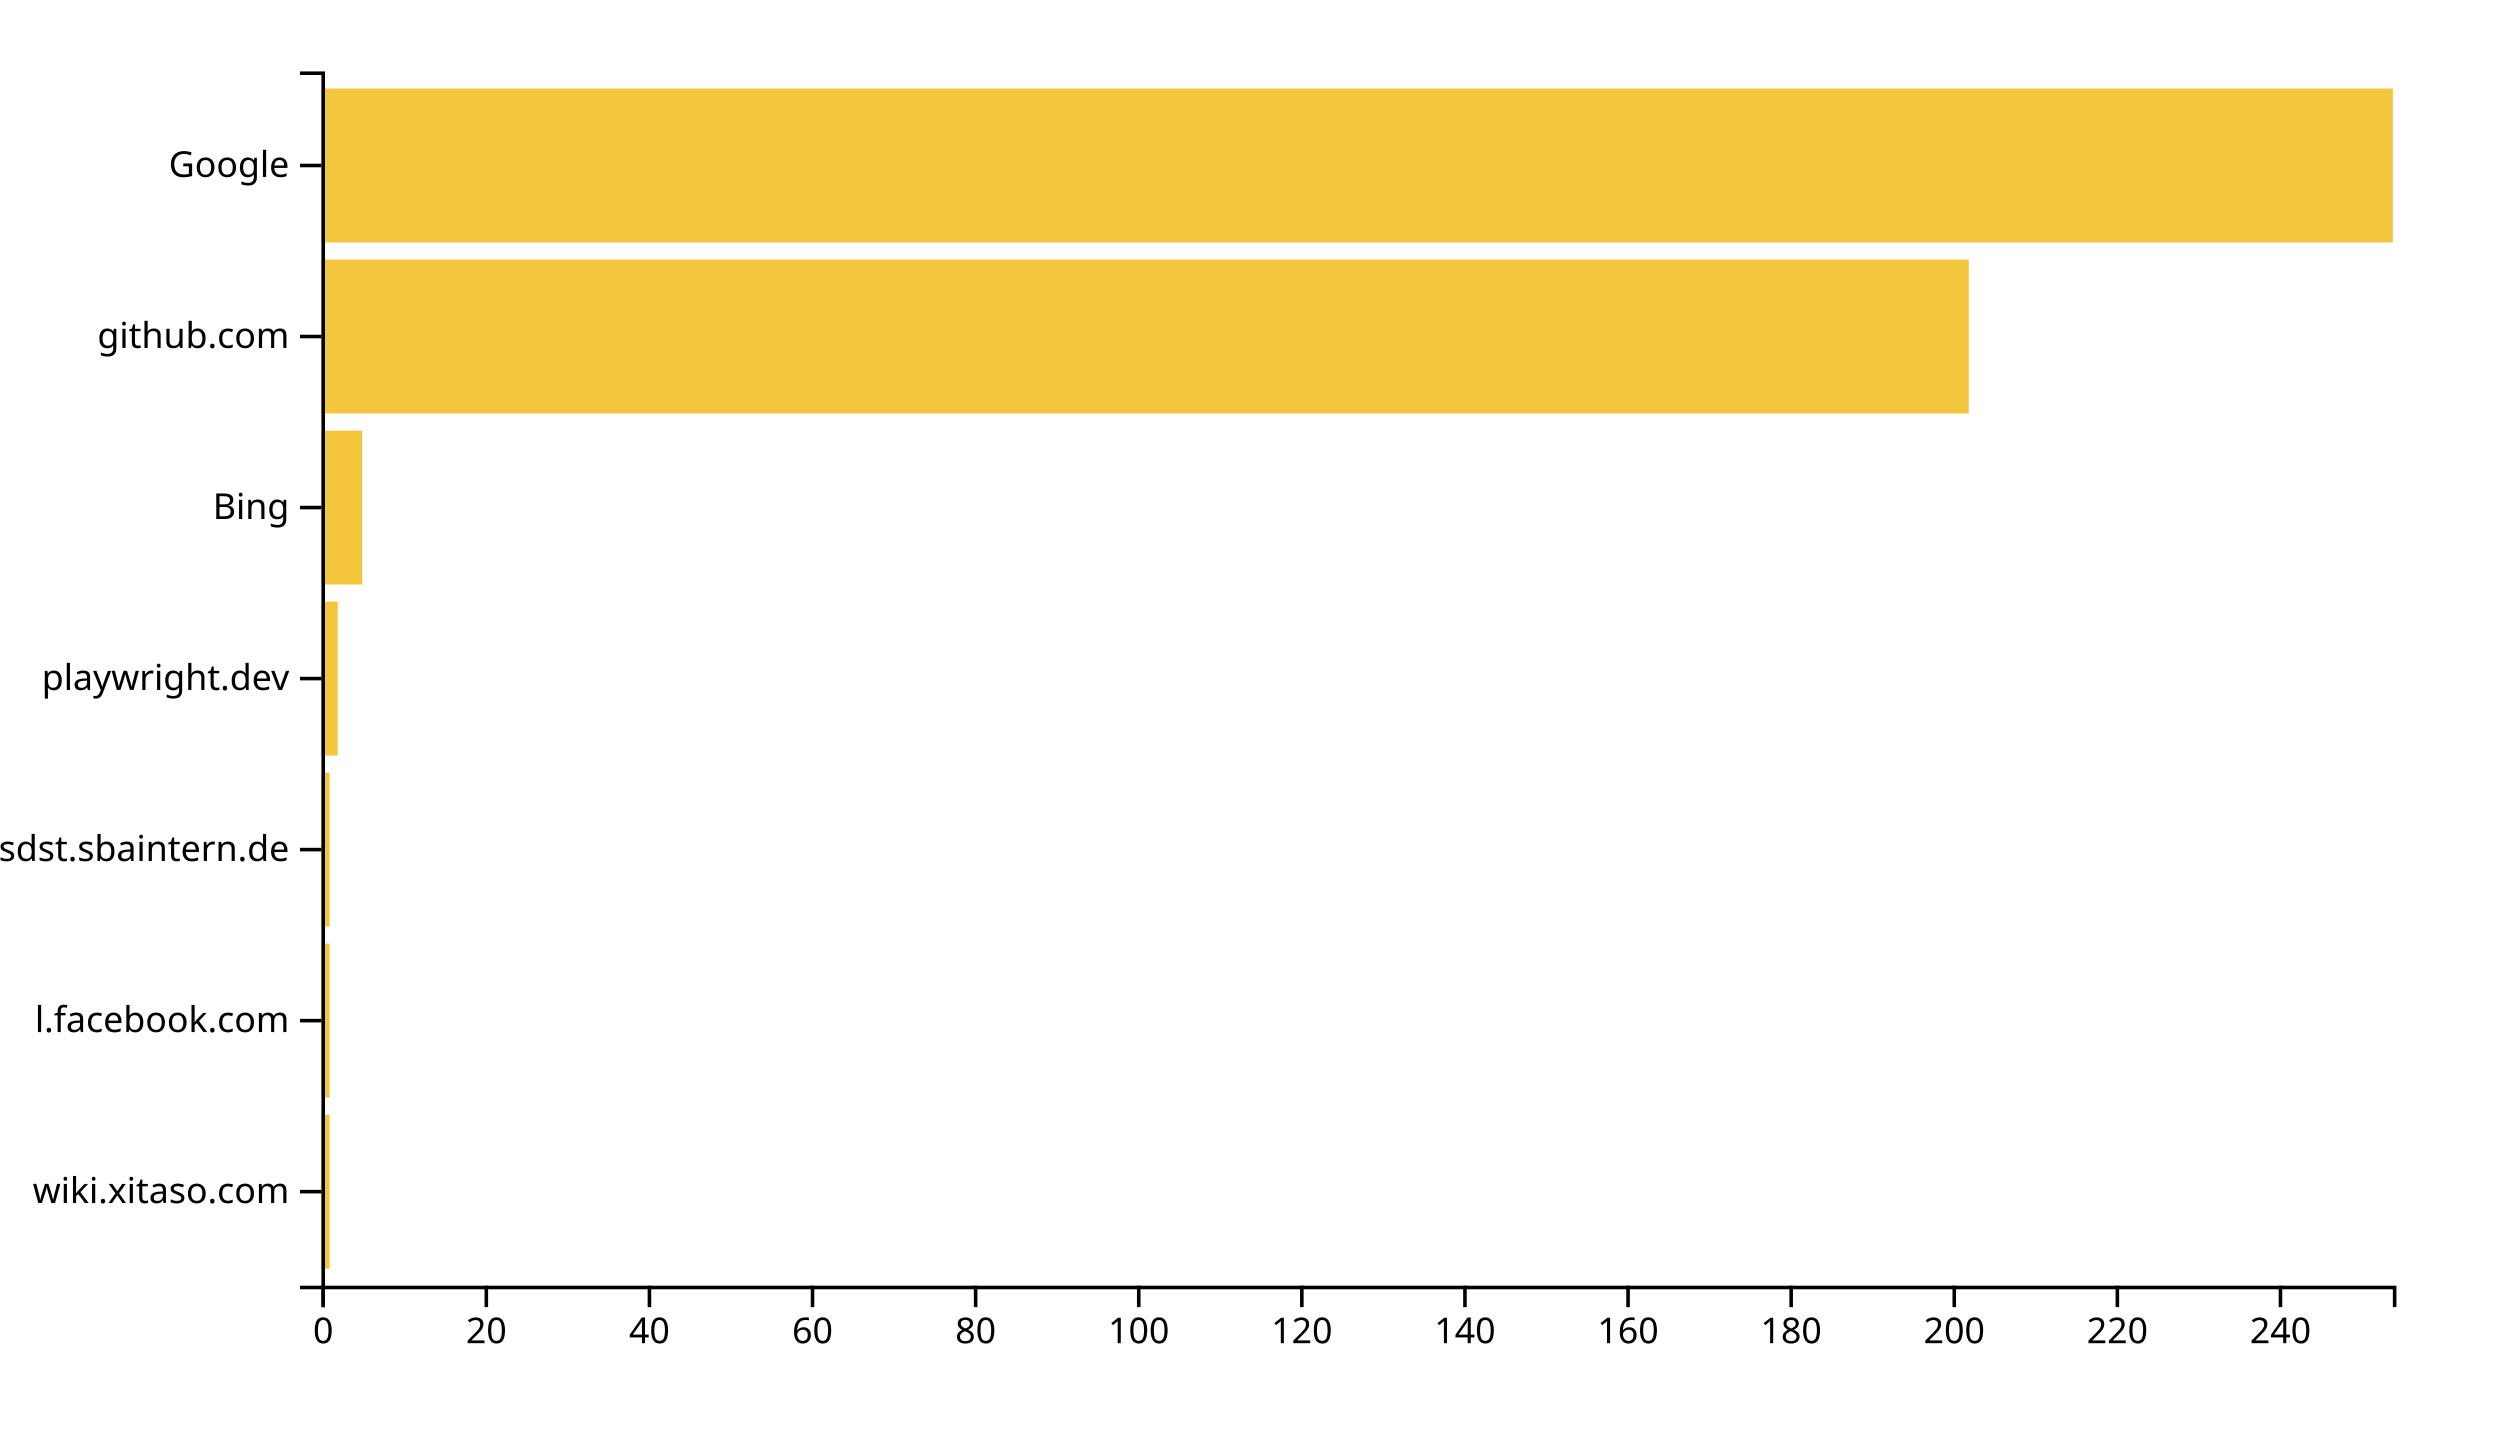
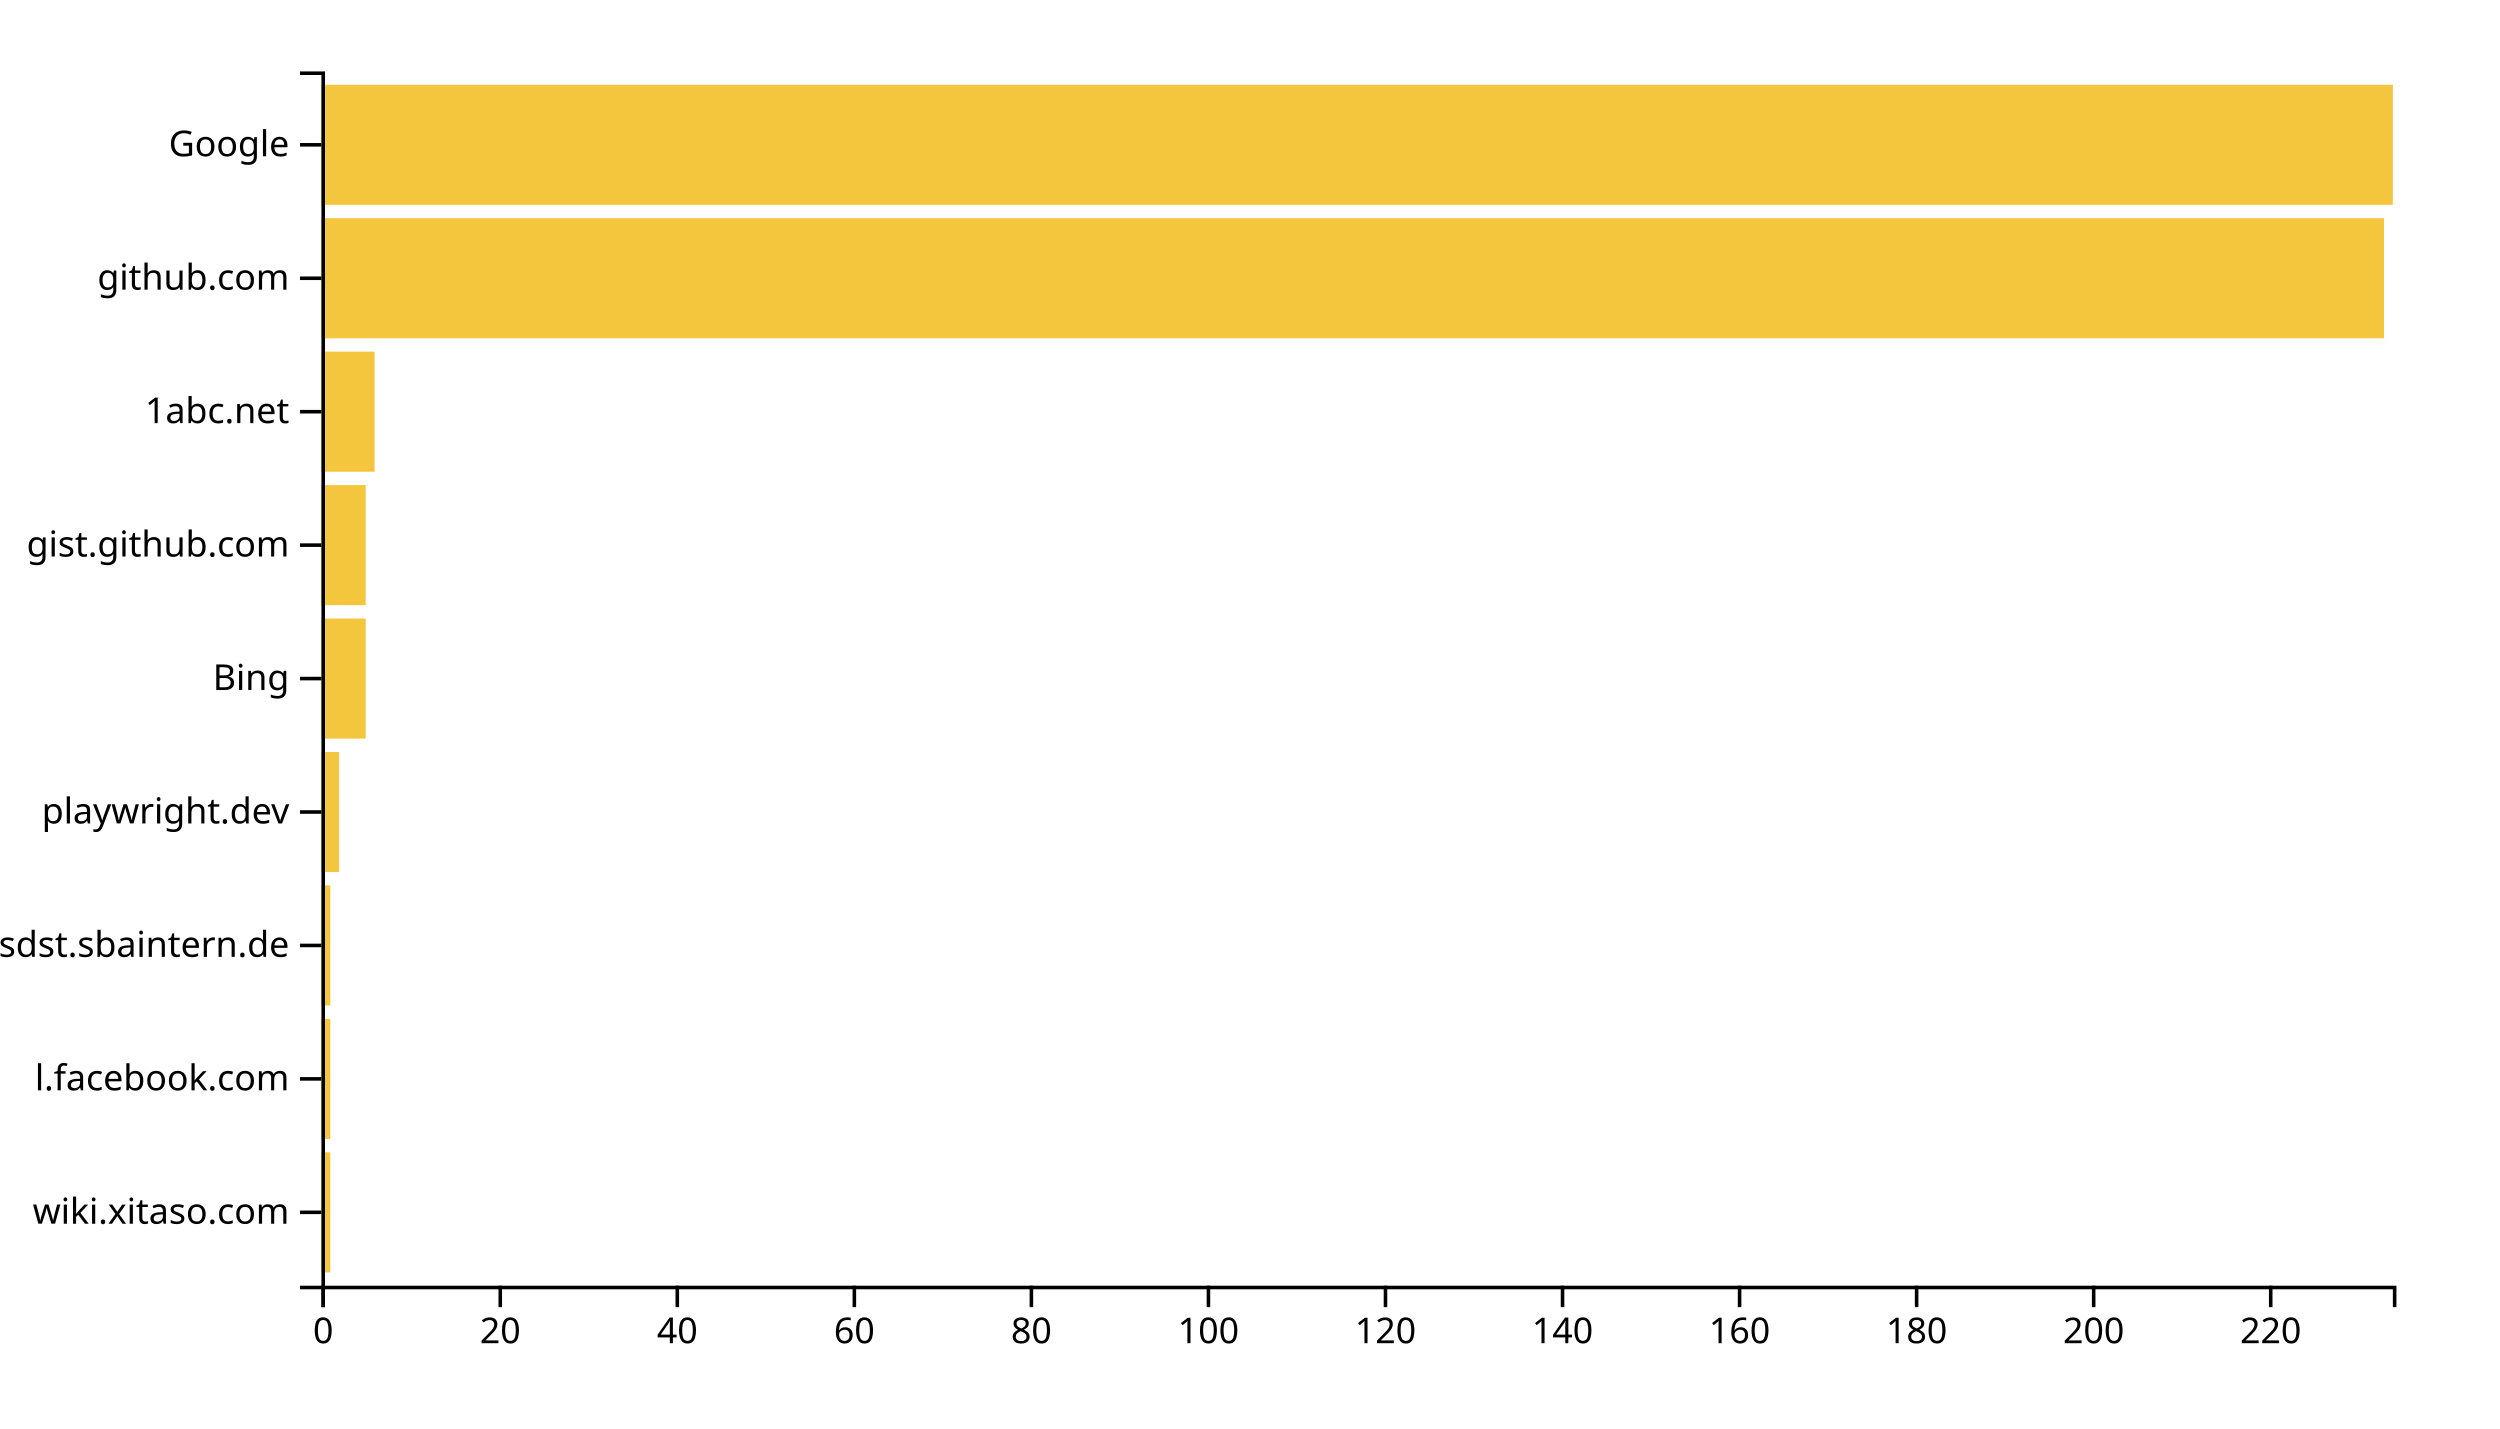
<svg xmlns="http://www.w3.org/2000/svg" width="700" height="400">
  <g transform="translate(90,20)">
-     <rect class="bar" width="2.283" y="292.113" height="43.099" style="fill: #f4c63d; text-anchor: end;" />
-     <rect class="bar" width="2.283" y="244.225" height="43.099" style="fill: #f4c63d; text-anchor: end;" />
-     <rect class="bar" width="2.283" y="196.338" height="43.099" style="fill: #f4c63d; text-anchor: end;" />
-     <rect class="bar" width="4.567" y="148.451" height="43.099" style="fill: #f4c63d; text-anchor: end;" />
-     <rect class="bar" width="11.417" y="100.563" height="43.099" style="fill: #f4c63d; text-anchor: end;" />
-     <rect class="bar" width="461.26" y="52.676" height="43.099" style="fill: #f4c63d; text-anchor: end;" />
-     <rect class="bar" width="580" y="4.789" height="43.099" style="fill: #f4c63d; text-anchor: end;" />
+     <rect class="bar" width="2.479" y="302.637" height="33.626" style="fill: #f4c63d; text-anchor: end;" />
+     <rect class="bar" width="2.479" y="265.275" height="33.626" style="fill: #f4c63d; text-anchor: end;" />
+     <rect class="bar" width="2.479" y="227.912" height="33.626" style="fill: #f4c63d; text-anchor: end;" />
+     <rect class="bar" width="4.957" y="190.549" height="33.626" style="fill: #f4c63d; text-anchor: end;" />
+     <rect class="bar" width="12.393" y="153.187" height="33.626" style="fill: #f4c63d; text-anchor: end;" />
+     <rect class="bar" width="12.393" y="115.824" height="33.626" style="fill: #f4c63d; text-anchor: end;" />
+     <rect class="bar" width="14.872" y="78.462" height="33.626" style="fill: #f4c63d; text-anchor: end;" />
+     <rect class="bar" width="577.521" y="41.099" height="33.626" style="fill: #f4c63d; text-anchor: end;" />
+     <rect class="bar" width="580" y="3.736" height="33.626" style="fill: #f4c63d; text-anchor: end;" />
    <g transform="translate(0,340)" fill="none" font-size="10" font-family="sans-serif" text-anchor="middle">
      <path class="domain" stroke="currentColor" d="M0.5,6V0.5H580.5V6" />
      <g class="tick" opacity="1" transform="translate(0.5,0)">
        <line stroke="currentColor" y2="6" />
        <text fill="currentColor" y="9" dy="0.71em">0</text>
      </g>
-       <g class="tick" opacity="1" transform="translate(46.16929,0)">
+       <g class="tick" opacity="1" transform="translate(50.07265,0)">
        <line stroke="currentColor" y2="6" />
        <text fill="currentColor" y="9" dy="0.71em">20</text>
      </g>
-       <g class="tick" opacity="1" transform="translate(91.83858,0)">
+       <g class="tick" opacity="1" transform="translate(99.6453,0)">
        <line stroke="currentColor" y2="6" />
        <text fill="currentColor" y="9" dy="0.71em">40</text>
      </g>
-       <g class="tick" opacity="1" transform="translate(137.5079,0)">
+       <g class="tick" opacity="1" transform="translate(149.2179,0)">
        <line stroke="currentColor" y2="6" />
        <text fill="currentColor" y="9" dy="0.71em">60</text>
      </g>
-       <g class="tick" opacity="1" transform="translate(183.1772,0)">
+       <g class="tick" opacity="1" transform="translate(198.7906,0)">
        <line stroke="currentColor" y2="6" />
        <text fill="currentColor" y="9" dy="0.71em">80</text>
      </g>
-       <g class="tick" opacity="1" transform="translate(228.8465,0)">
+       <g class="tick" opacity="1" transform="translate(248.3632,0)">
        <line stroke="currentColor" y2="6" />
        <text fill="currentColor" y="9" dy="0.71em">100</text>
      </g>
-       <g class="tick" opacity="1" transform="translate(274.5157,0)">
+       <g class="tick" opacity="1" transform="translate(297.9359,0)">
        <line stroke="currentColor" y2="6" />
        <text fill="currentColor" y="9" dy="0.71em">120</text>
      </g>
-       <g class="tick" opacity="1" transform="translate(320.185,0)">
+       <g class="tick" opacity="1" transform="translate(347.5085,0)">
        <line stroke="currentColor" y2="6" />
        <text fill="currentColor" y="9" dy="0.71em">140</text>
      </g>
-       <g class="tick" opacity="1" transform="translate(365.8543,0)">
+       <g class="tick" opacity="1" transform="translate(397.0812,0)">
        <line stroke="currentColor" y2="6" />
        <text fill="currentColor" y="9" dy="0.71em">160</text>
      </g>
-       <g class="tick" opacity="1" transform="translate(411.5236,0)">
+       <g class="tick" opacity="1" transform="translate(446.6538,0)">
        <line stroke="currentColor" y2="6" />
        <text fill="currentColor" y="9" dy="0.71em">180</text>
      </g>
-       <g class="tick" opacity="1" transform="translate(457.1929,0)">
+       <g class="tick" opacity="1" transform="translate(496.2265,0)">
        <line stroke="currentColor" y2="6" />
        <text fill="currentColor" y="9" dy="0.71em">200</text>
      </g>
-       <g class="tick" opacity="1" transform="translate(502.8622,0)">
+       <g class="tick" opacity="1" transform="translate(545.7991,0)">
        <line stroke="currentColor" y2="6" />
        <text fill="currentColor" y="9" dy="0.71em">220</text>
-       </g>
-       <g class="tick" opacity="1" transform="translate(548.5315,0)">
-         <line stroke="currentColor" y2="6" />
-         <text fill="currentColor" y="9" dy="0.71em">240</text>
      </g>
    </g>
    <g fill="none" font-size="10" font-family="sans-serif" text-anchor="end">
      <path class="domain" stroke="currentColor" d="M-6,340.5H0.5V0.5H-6" />
-       <g class="tick" opacity="1" transform="translate(0,313.662)">
+       <g class="tick" opacity="1" transform="translate(0,319.4505)">
        <line stroke="currentColor" x2="-6" />
        <text fill="currentColor" x="-9" dy="0.32em">wiki.xitaso.com</text>
      </g>
-       <g class="tick" opacity="1" transform="translate(0,265.7746)">
+       <g class="tick" opacity="1" transform="translate(0,282.0879)">
        <line stroke="currentColor" x2="-6" />
        <text fill="currentColor" x="-9" dy="0.32em">l.facebook.com</text>
      </g>
-       <g class="tick" opacity="1" transform="translate(0,217.8873)">
+       <g class="tick" opacity="1" transform="translate(0,244.7253)">
        <line stroke="currentColor" x2="-6" />
        <text fill="currentColor" x="-9" dy="0.32em">confluence.webapp.sdst.sbaintern.de</text>
      </g>
-       <g class="tick" opacity="1" transform="translate(0,170)">
+       <g class="tick" opacity="1" transform="translate(0,207.3626)">
        <line stroke="currentColor" x2="-6" />
        <text fill="currentColor" x="-9" dy="0.32em">playwright.dev</text>
      </g>
-       <g class="tick" opacity="1" transform="translate(0,122.1127)">
+       <g class="tick" opacity="1" transform="translate(0,170)">
        <line stroke="currentColor" x2="-6" />
        <text fill="currentColor" x="-9" dy="0.32em">Bing</text>
      </g>
-       <g class="tick" opacity="1" transform="translate(0,74.22535)">
+       <g class="tick" opacity="1" transform="translate(0,132.6374)">
+         <line stroke="currentColor" x2="-6" />
+         <text fill="currentColor" x="-9" dy="0.32em">gist.github.com</text>
+       </g>
+       <g class="tick" opacity="1" transform="translate(0,95.27473)">
+         <line stroke="currentColor" x2="-6" />
+         <text fill="currentColor" x="-9" dy="0.32em">1abc.net</text>
+       </g>
+       <g class="tick" opacity="1" transform="translate(0,57.91209)">
        <line stroke="currentColor" x2="-6" />
        <text fill="currentColor" x="-9" dy="0.32em">github.com</text>
      </g>
-       <g class="tick" opacity="1" transform="translate(0,26.33803)">
+       <g class="tick" opacity="1" transform="translate(0,20.54945)">
        <line stroke="currentColor" x2="-6" />
        <text fill="currentColor" x="-9" dy="0.32em">Google</text>
      </g>
    </g>
  </g>
</svg>
